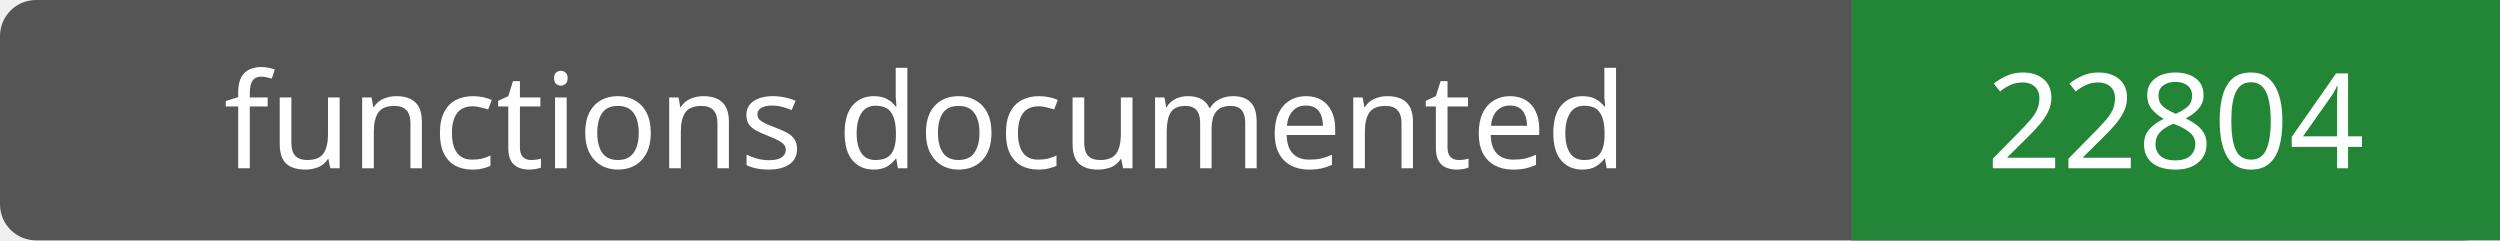
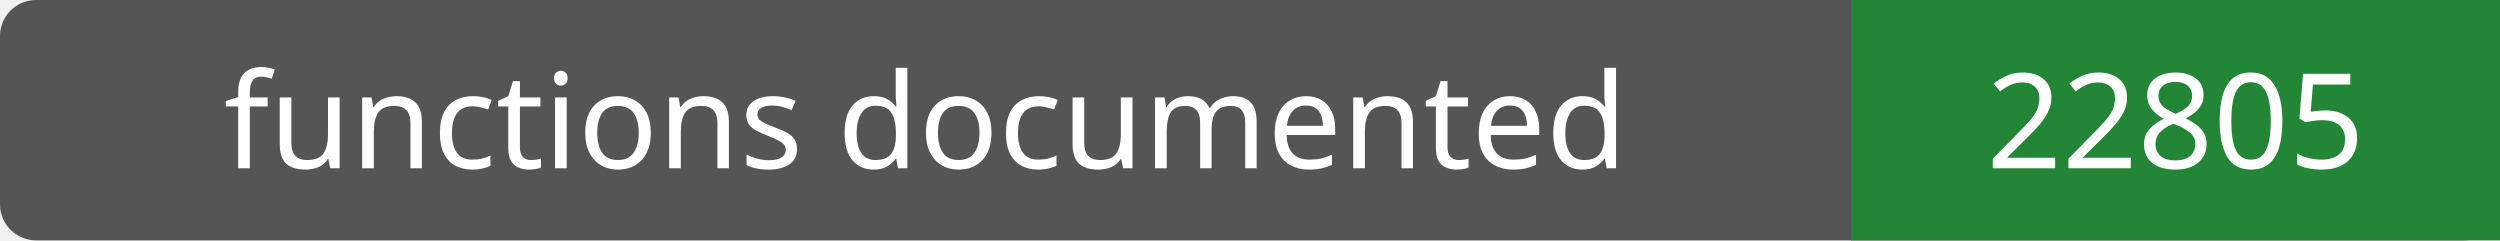
- <svg xmlns="http://www.w3.org/2000/svg" width="208" height="20" role="img" aria-label="functions documented: 22804">
+ <svg xmlns="http://www.w3.org/2000/svg" width="208" height="20" role="img" aria-label="functions documented: 22805">
  <rect width="208" height="20" rx="3" fill="#555" />
  <path fill="#238636" d="M154 0h54v20H154z" />
  <g fill="#fff" text-anchor="middle" font-family="Verdana,sans-serif" font-size="11">
    <text x="77.0" y="14">functions documented</text>
-     <text x="181.0" y="14">22804</text>
+     <text x="181.0" y="14">22805</text>
  </g>
</svg>
